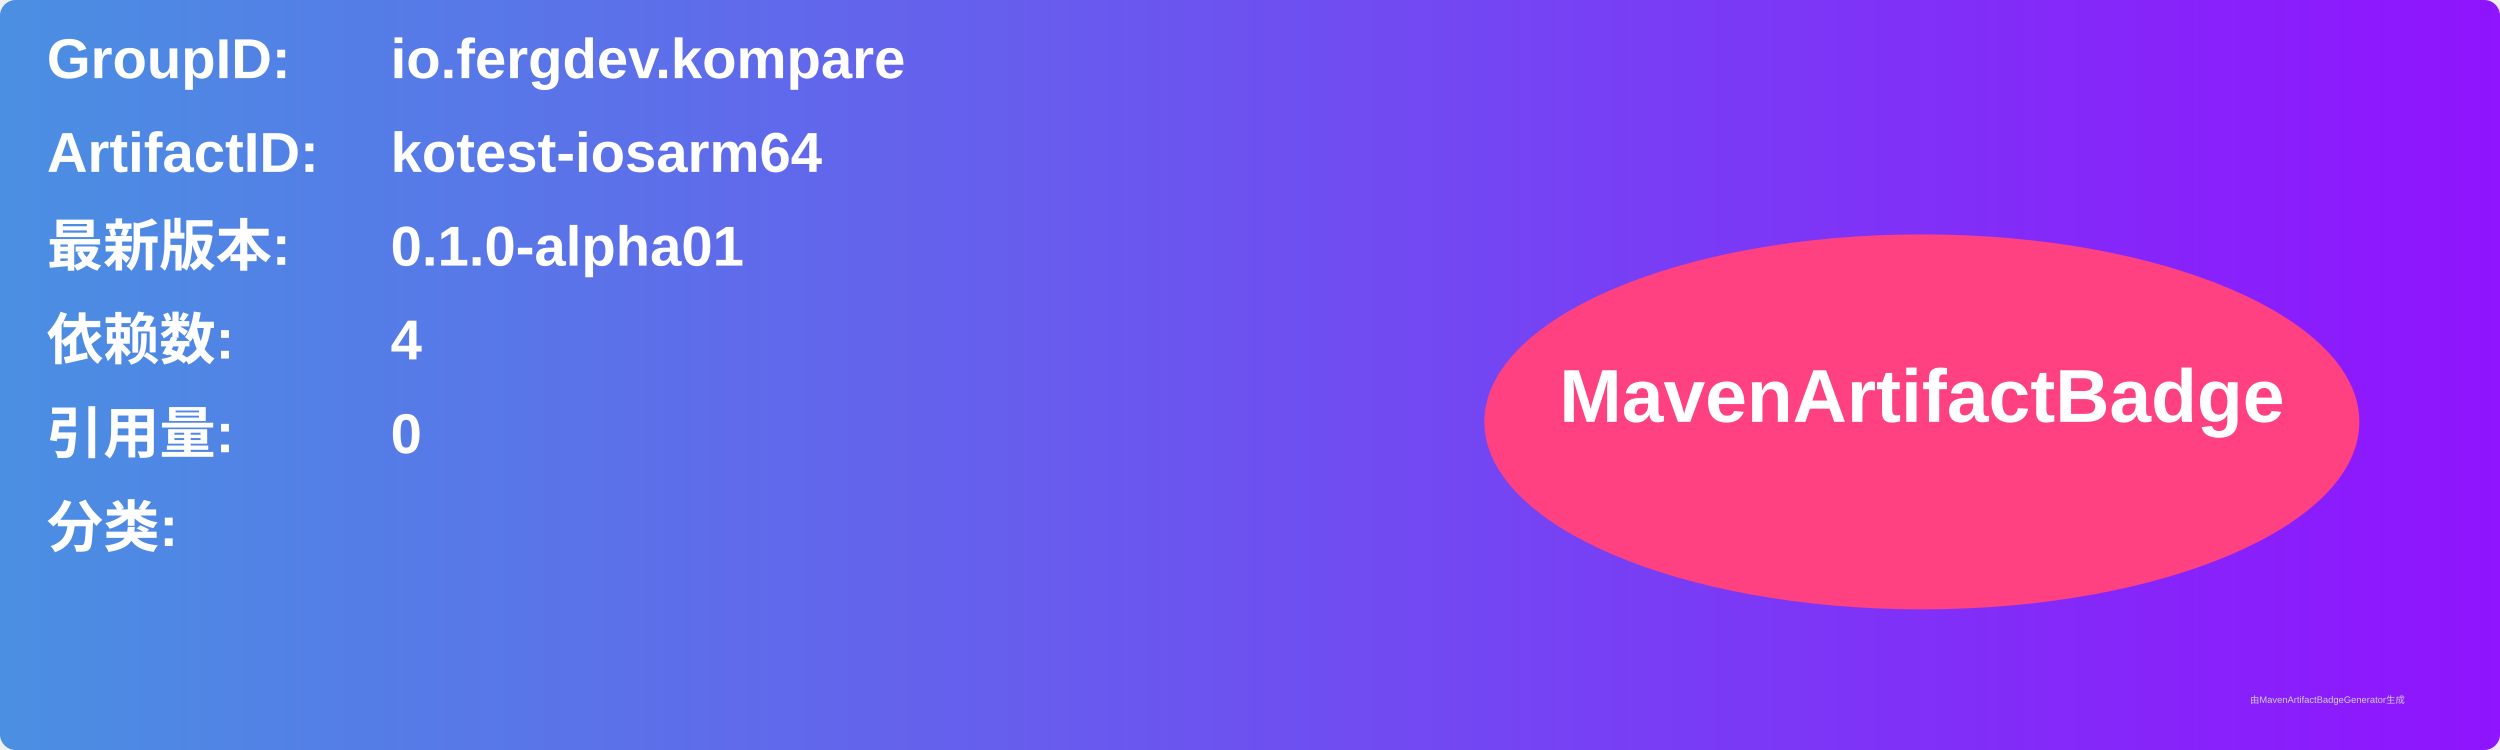
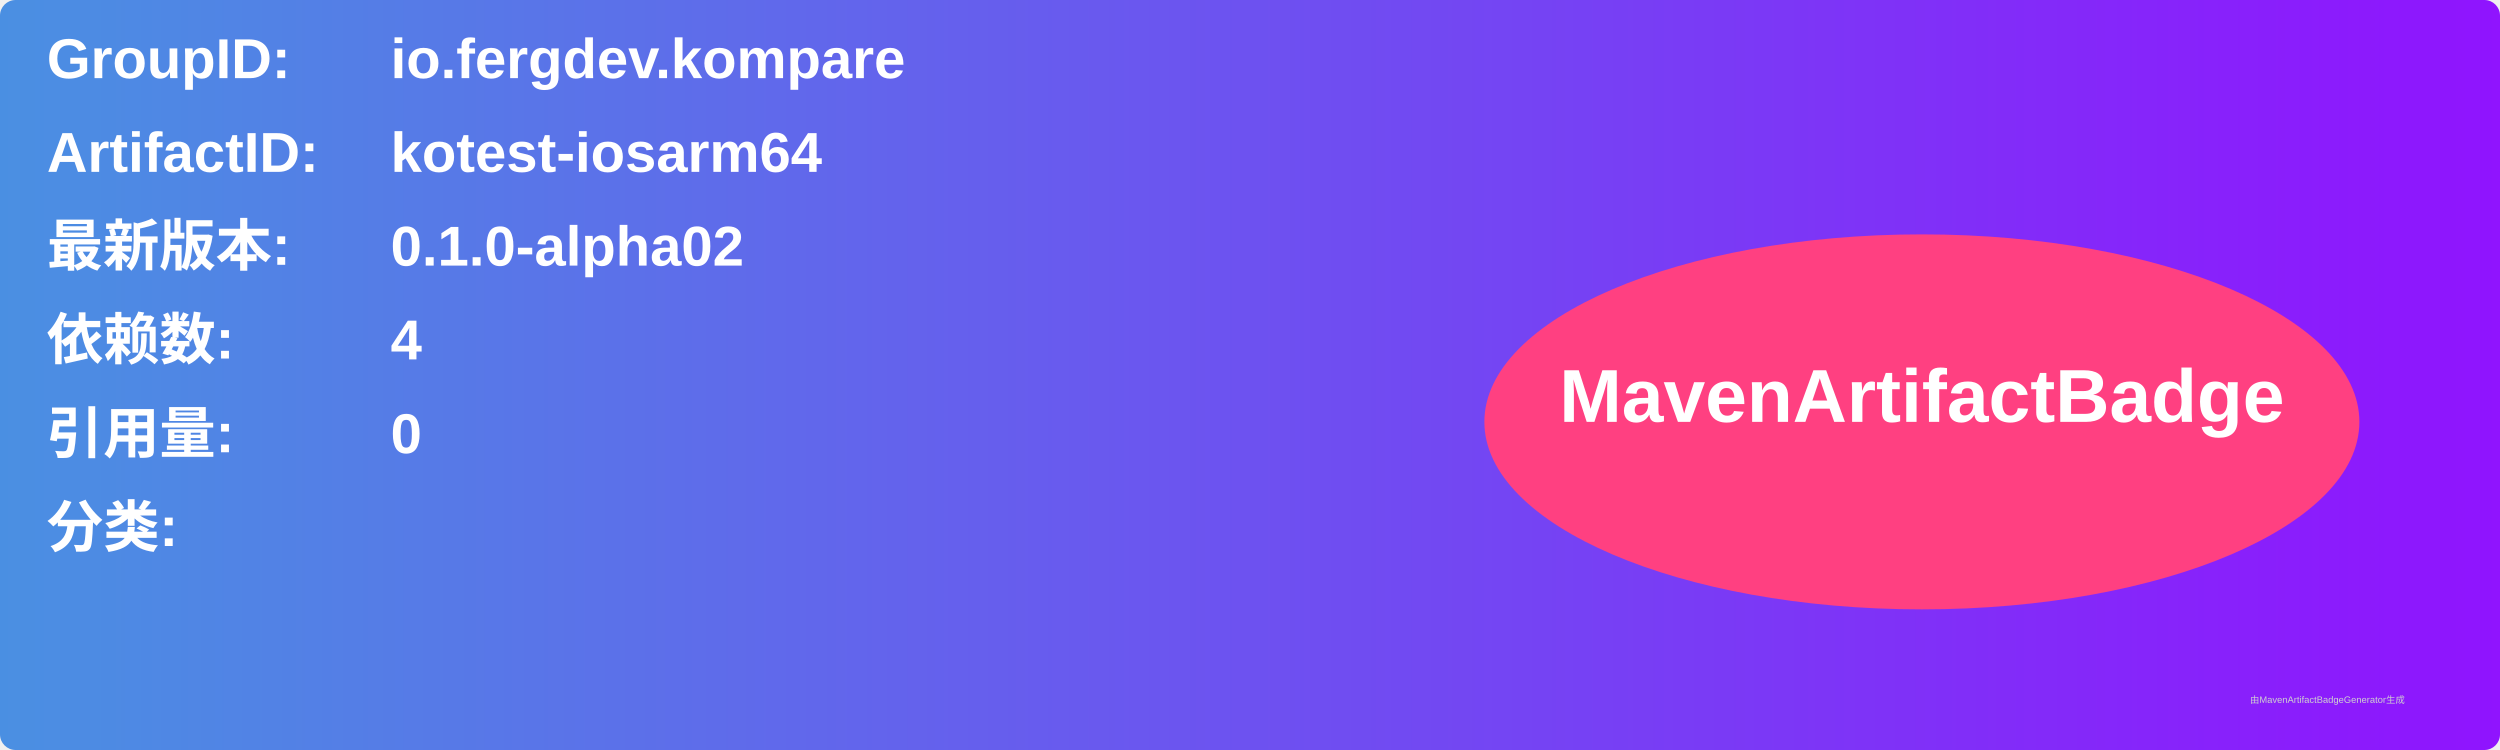
<svg xmlns="http://www.w3.org/2000/svg" width="800" height="240" viewBox="0 0 800 240">
  <linearGradient id="grad" x1="0%" y1="0%" x2="100%" y2="0%">
    <stop offset="0%" stop-color="#4a90e2" />
    <stop offset="100%" stop-color="#9013fe" />
  </linearGradient>
  <rect width="100%" height="100%" rx="5" ry="5" fill="url(#grad)" />
  <g transform="translate(15, 15)">
    <text x="0" y="10" font-family="Arial" font-size="18" fill="white" font-weight="bold" width="260">GroupID:</text>
    <text x="110" y="10" font-family="Arial" font-size="18" fill="white" font-weight="bold" width="460">io.fergdev.kompare</text>
    <text x="0" y="40" font-family="Arial" font-size="18" fill="white" font-weight="bold" width="260">ArtifactID:</text>
    <text x="110" y="40" font-family="Arial" font-size="18" fill="white" font-weight="bold" width="460">kotest-iosarm64</text>
    <text x="0" y="70" font-family="Arial" font-size="18" fill="white" font-weight="bold">最新版本:</text>
    <text x="110" y="70" font-family="Arial" font-size="18" fill="white" font-weight="bold">
-       <tspan font-weight="bold">0.1.0-alpha01</tspan>
+       <tspan font-weight="bold">0.1.0-alpha02</tspan>
    </text>
    <text x="0" y="100" font-family="Arial" font-size="18" fill="white" font-weight="bold">依赖数: </text>
    <text x="110" y="100" font-family="Arial" font-size="18" fill="white">
      <tspan font-weight="bold">4</tspan>
    </text>
    <text x="0" y="130" font-family="Arial" font-size="18" fill="white" font-weight="bold">引用量: </text>
    <text x="110" y="130" font-family="Arial" font-size="18" fill="white">
      <tspan font-weight="bold">0</tspan>
    </text>
    <text x="0" y="160" font-family="Arial" font-size="18" fill="white" font-weight="bold">分类:</text>
    <text x="10" y="190" font-family="Arial" font-size="10" fill="white">
      <tspan font-weight="bold" />
    </text>
    <ellipse cx="600" cy="120" rx="140" ry="60" fill="#ff4081" />
    <text x="600" y="120" text-anchor="middle" font-family="Arial" font-size="24" fill="white" font-weight="bold">MavenArtifactBadge</text>
  </g>
  <text x="720" y="225" font-family="Arial" font-size="3" fill="#d0d0d0">由MavenArtifactBadgeGenerator生成</text>
</svg>
